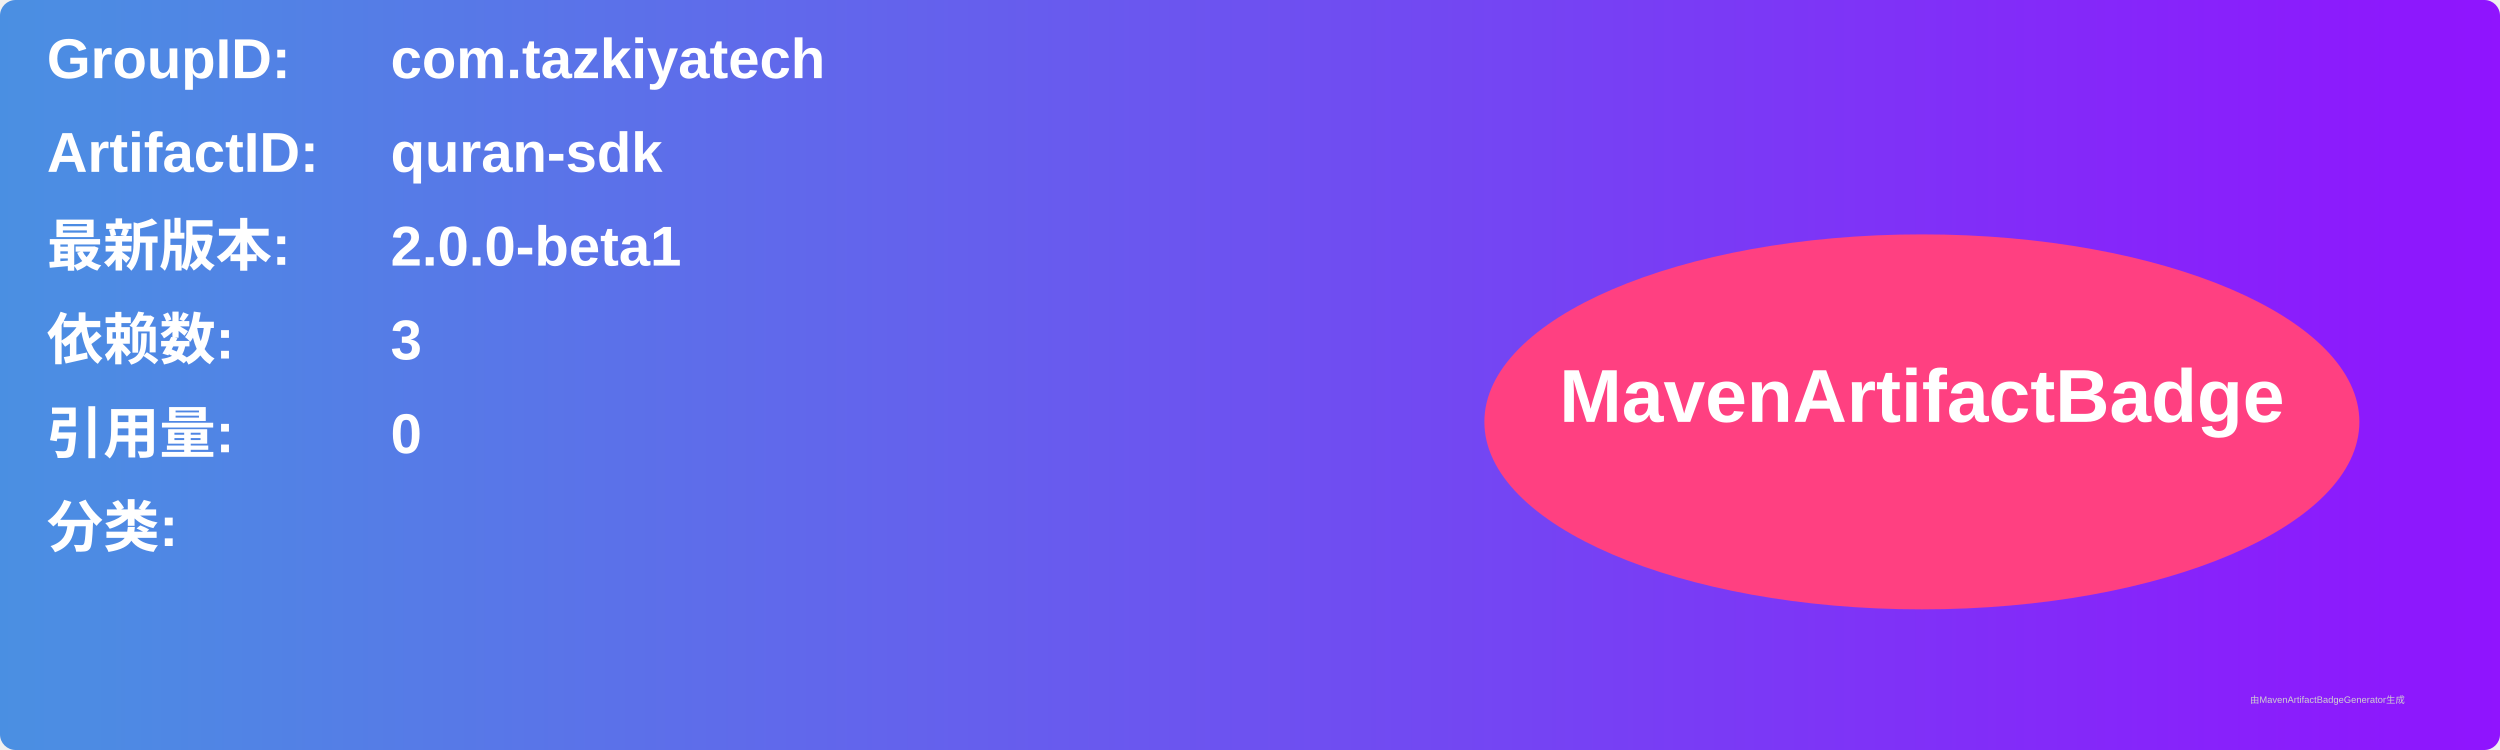
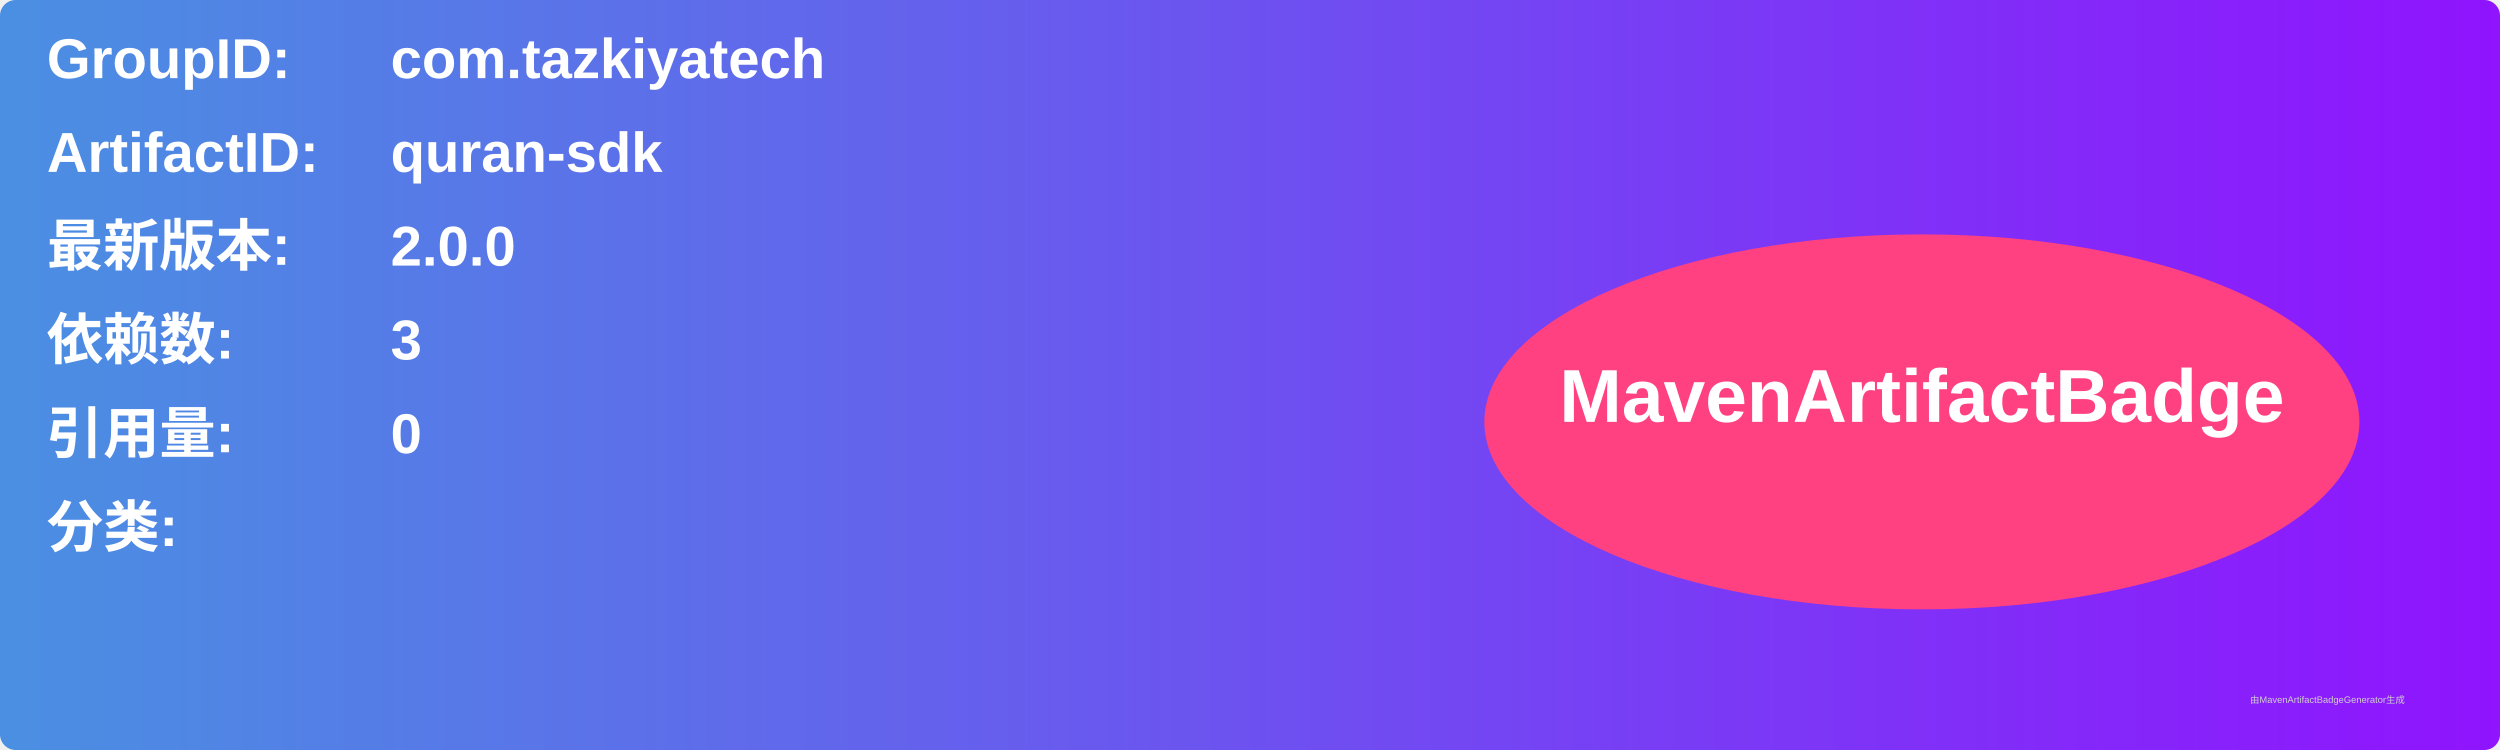
<svg xmlns="http://www.w3.org/2000/svg" width="800" height="240" viewBox="0 0 800 240">
  <linearGradient id="grad" x1="0%" y1="0%" x2="100%" y2="0%">
    <stop offset="0%" stop-color="#4a90e2" />
    <stop offset="100%" stop-color="#9013fe" />
  </linearGradient>
  <rect width="100%" height="100%" rx="5" ry="5" fill="url(#grad)" />
  <g transform="translate(15, 15)">
    <text x="0" y="10" font-family="Arial" font-size="18" fill="white" font-weight="bold" width="260">GroupID:</text>
    <text x="110" y="10" font-family="Arial" font-size="18" fill="white" font-weight="bold" width="460">com.tazkiyatech</text>
    <text x="0" y="40" font-family="Arial" font-size="18" fill="white" font-weight="bold" width="260">ArtifactID:</text>
    <text x="110" y="40" font-family="Arial" font-size="18" fill="white" font-weight="bold" width="460">quran-sdk</text>
    <text x="0" y="70" font-family="Arial" font-size="18" fill="white" font-weight="bold">最新版本:</text>
    <text x="110" y="70" font-family="Arial" font-size="18" fill="white" font-weight="bold">
-       <tspan font-weight="bold">2.0.0-beta1</tspan>
+       <tspan font-weight="bold">2.0.0</tspan>
    </text>
    <text x="0" y="100" font-family="Arial" font-size="18" fill="white" font-weight="bold">依赖数: </text>
    <text x="110" y="100" font-family="Arial" font-size="18" fill="white">
      <tspan font-weight="bold">3</tspan>
    </text>
    <text x="0" y="130" font-family="Arial" font-size="18" fill="white" font-weight="bold">引用量: </text>
    <text x="110" y="130" font-family="Arial" font-size="18" fill="white">
      <tspan font-weight="bold">0</tspan>
    </text>
    <text x="0" y="160" font-family="Arial" font-size="18" fill="white" font-weight="bold">分类:</text>
    <text x="10" y="190" font-family="Arial" font-size="10" fill="white">
      <tspan font-weight="bold" />
    </text>
    <ellipse cx="600" cy="120" rx="140" ry="60" fill="#ff4081" />
    <text x="600" y="120" text-anchor="middle" font-family="Arial" font-size="24" fill="white" font-weight="bold">MavenArtifactBadge</text>
  </g>
  <text x="720" y="225" font-family="Arial" font-size="3" fill="#d0d0d0">由MavenArtifactBadgeGenerator生成</text>
</svg>
